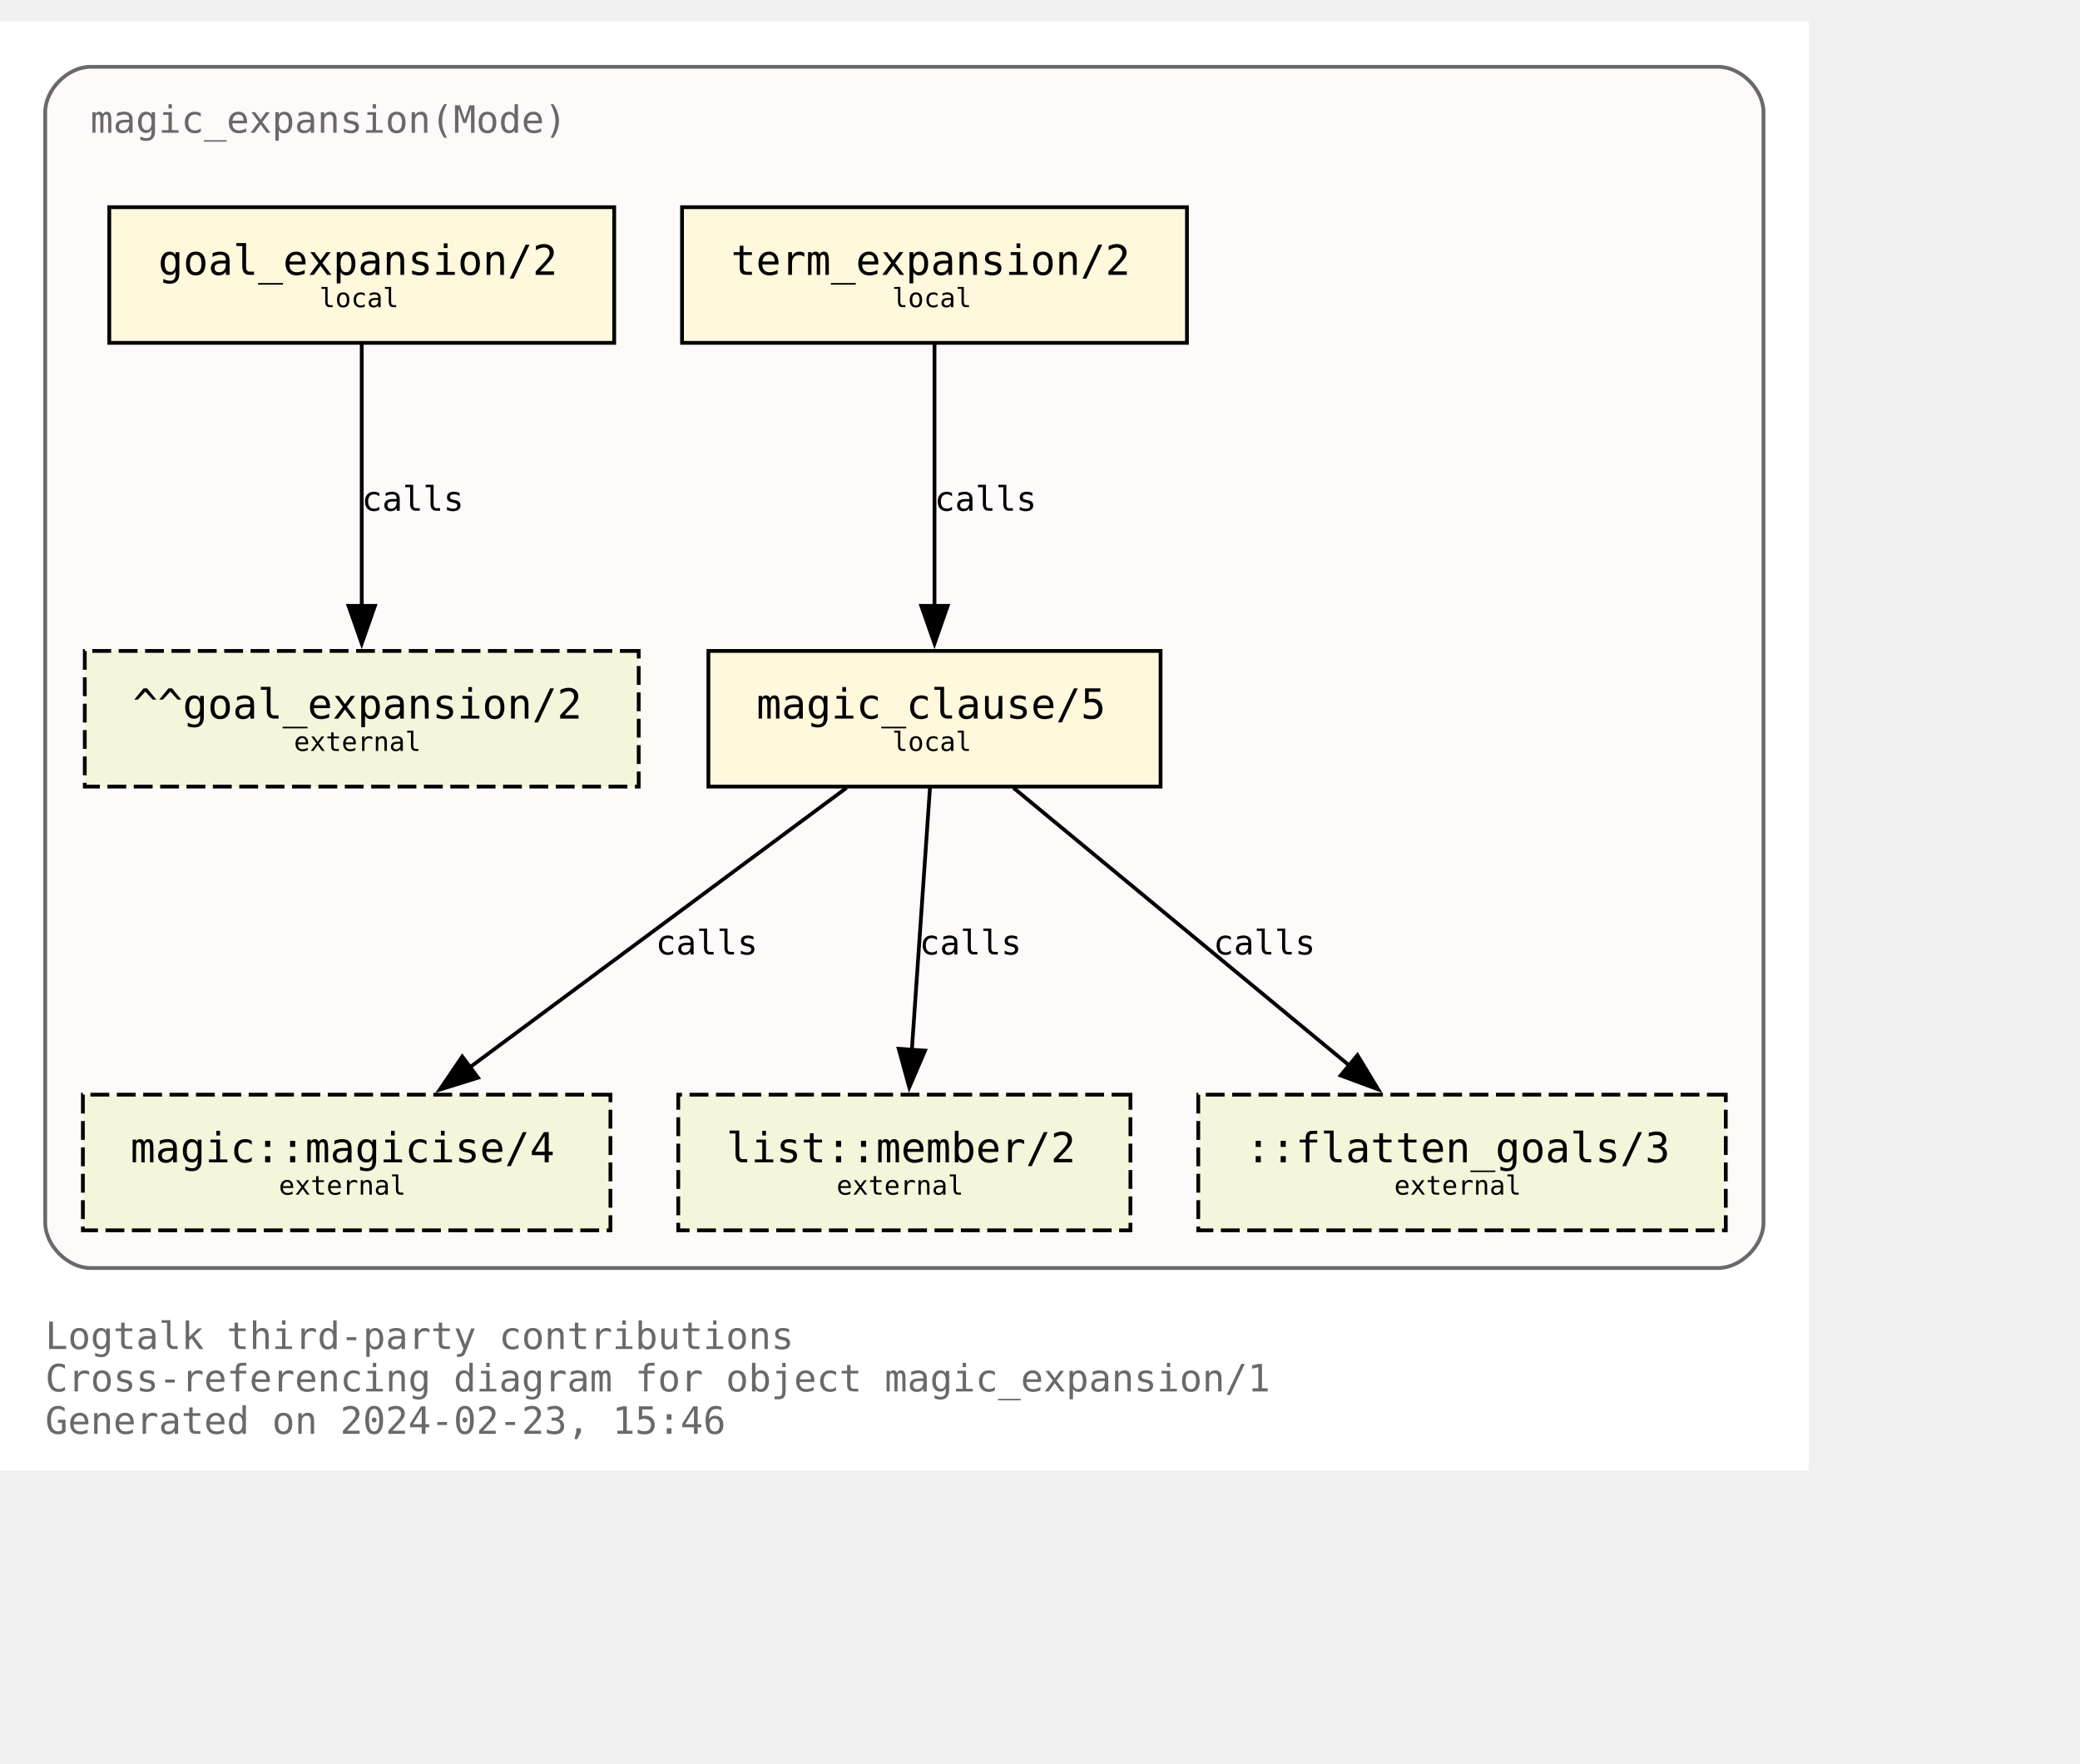
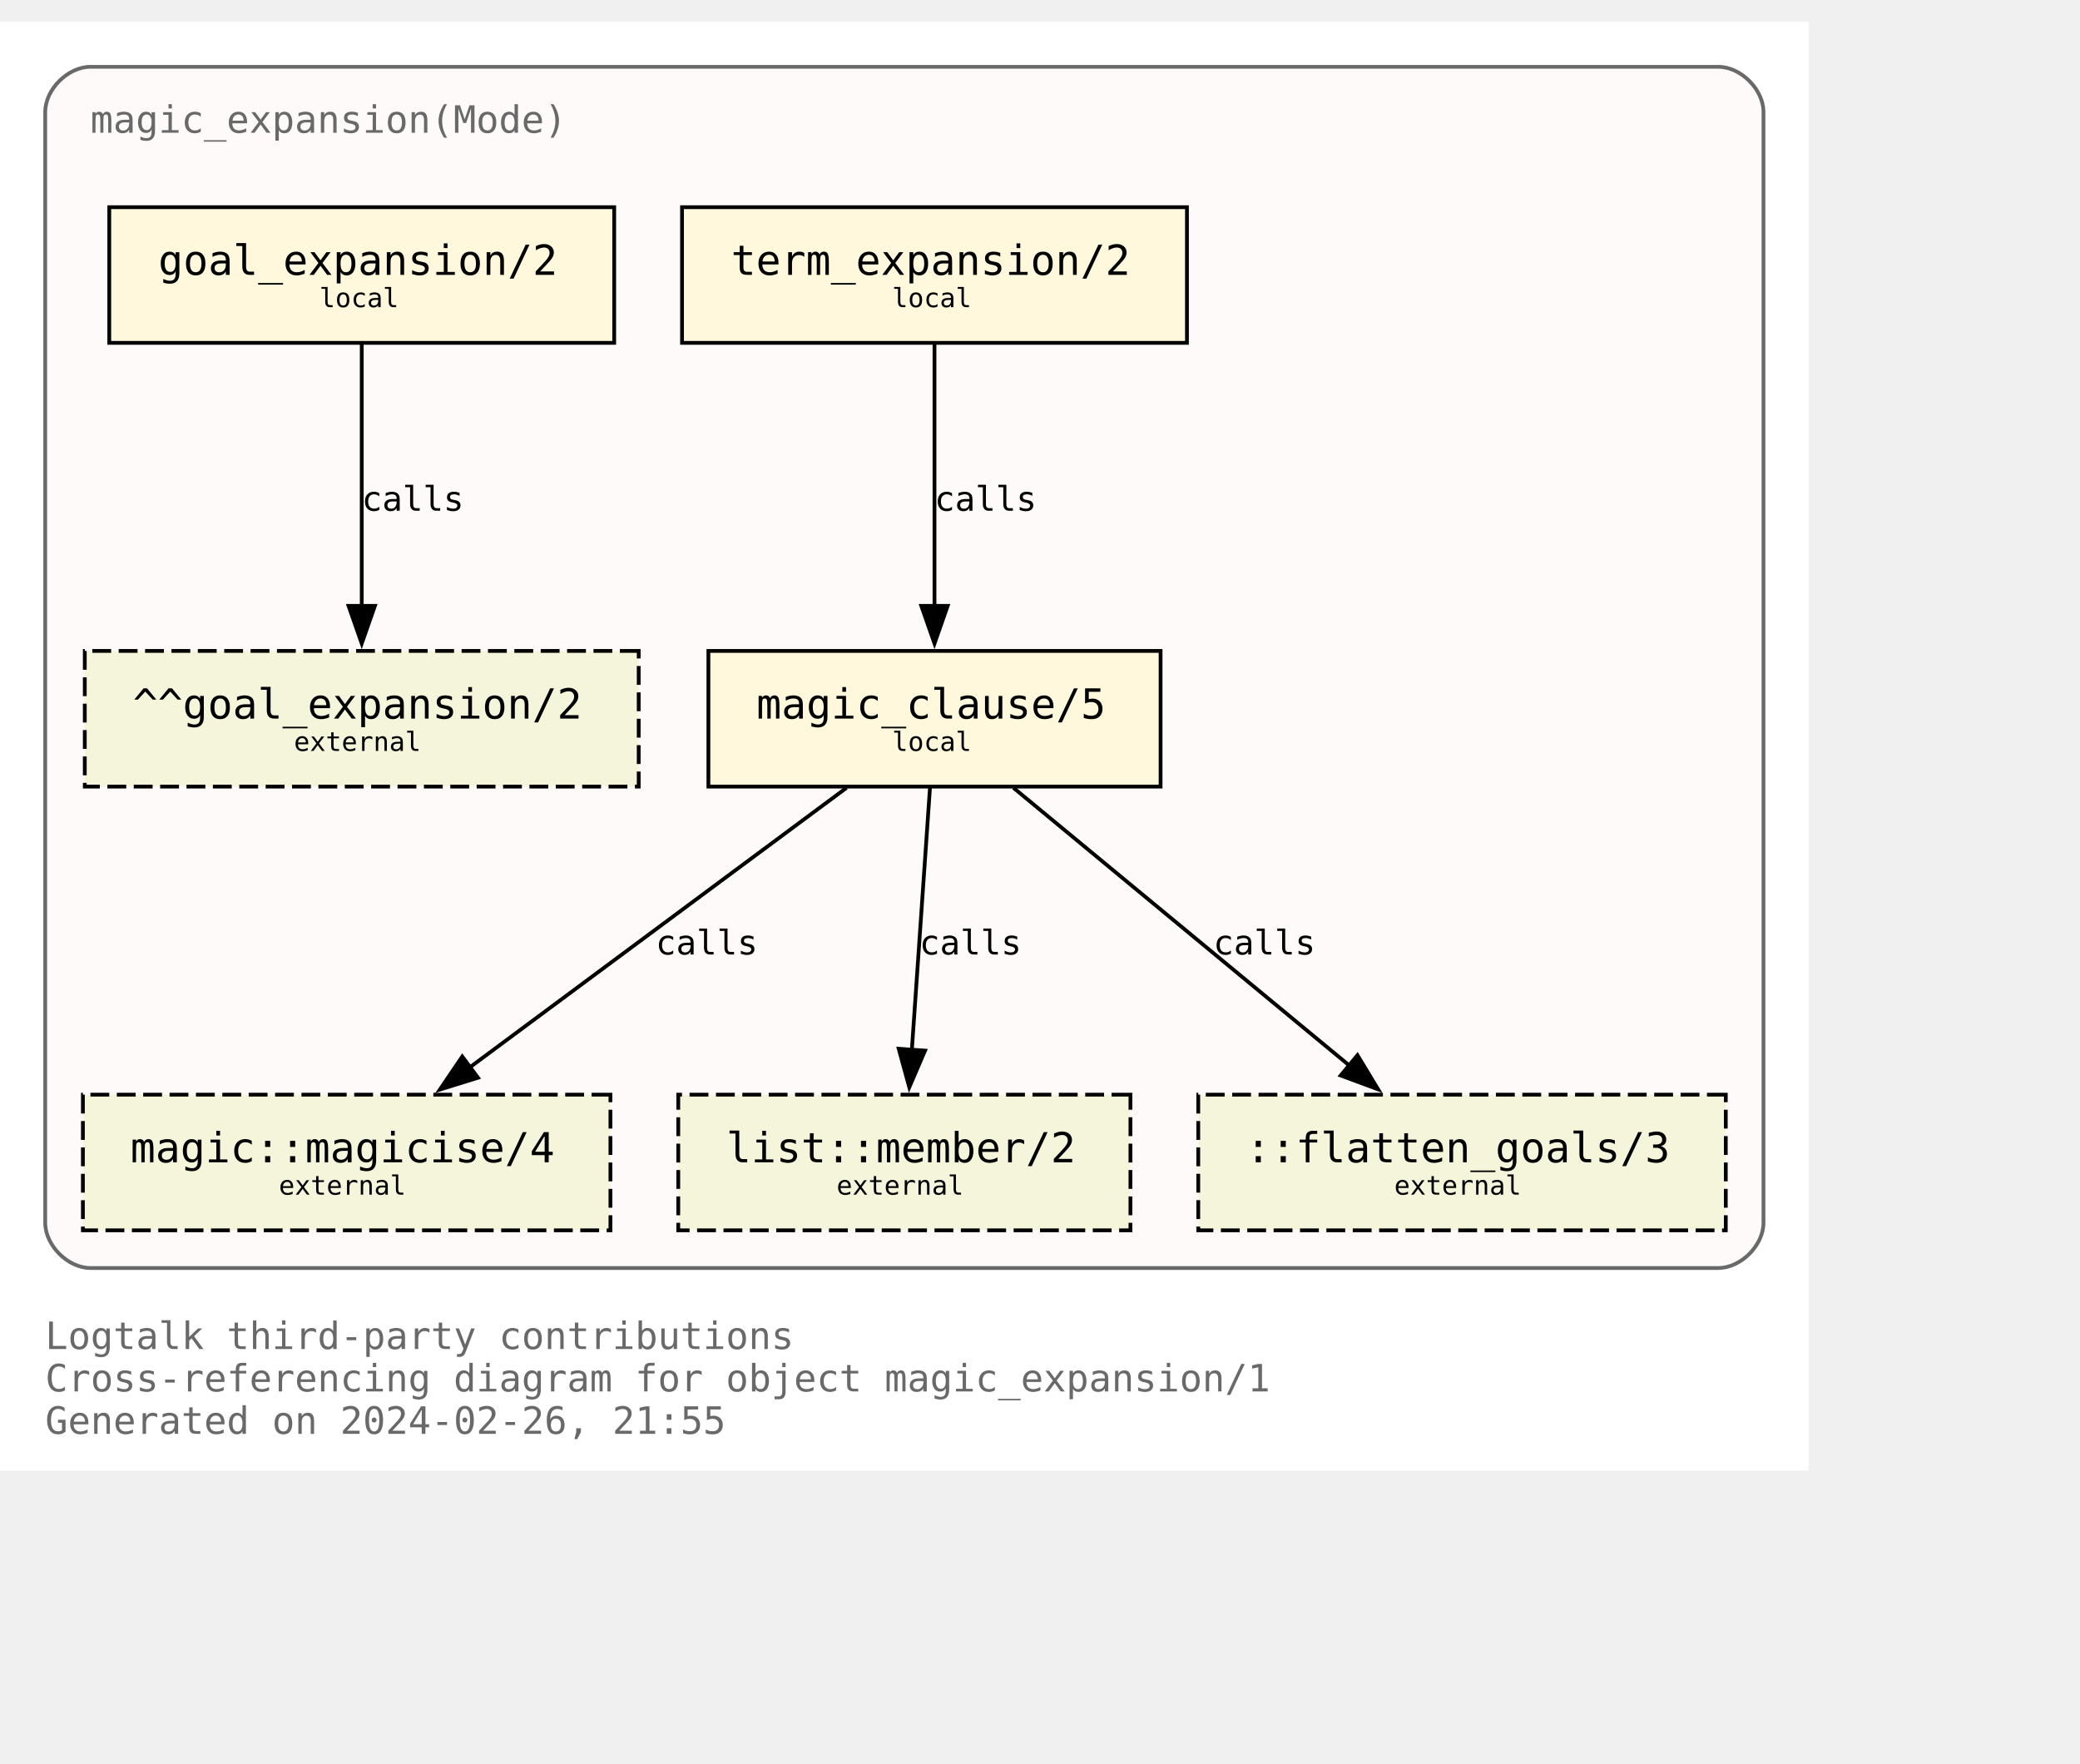
<svg xmlns="http://www.w3.org/2000/svg" xmlns:xlink="http://www.w3.org/1999/xlink" width="624pt" height="529pt" viewBox="72.00 72.00 552.00 456.50">
  <g id="graph0" class="graph" transform="scale(1 1) rotate(0) translate(76 452.5)">
    <polygon fill="white" stroke="none" points="-4,4 -4,-380.5 476,-380.5 476,4 -4,4" />
    <text text-anchor="start" x="8" y="-28.25" font-family="Monospace" font-size="10.00" fill="dimgray">Logtalk third-party contributions</text>
    <text text-anchor="start" x="8" y="-17" font-family="Monospace" font-size="10.00" fill="dimgray">Cross-referencing diagram for object magic_expansion/1</text>
-     <text text-anchor="start" x="8" y="-5.75" font-family="Monospace" font-size="10.00" fill="dimgray">Generated on 2024-02-23, 15:46</text>
+     <text text-anchor="start" x="8" y="-5.75" font-family="Monospace" font-size="10.00" fill="dimgray">Generated on 2024-02-26, 21:55</text>
    <g id="clust1" class="cluster">
      <g id="a_clust1">
        <a xlink:title="magic_expansion(Mode)">
          <path fill="snow" stroke="dimgray" d="M20,-49.75C20,-49.75 452,-49.75 452,-49.75 458,-49.75 464,-55.75 464,-61.75 464,-61.75 464,-356.5 464,-356.5 464,-362.5 458,-368.5 452,-368.5 452,-368.5 20,-368.5 20,-368.5 14,-368.5 8,-362.5 8,-356.5 8,-356.5 8,-61.75 8,-61.75 8,-55.75 14,-49.75 20,-49.75" />
          <g id="a_clust1_0">
-             <a xlink:href="https://github.com/LogtalkDotOrg/logtalk3/tree/cef71da3d748b228dbb6378a36b6141099f12a7f/contributions/verdi_neruda/magic_expansion.lgt" xlink:title="https://github.com/LogtalkDotOrg/logtalk3/tree/cef71da3d748b228dbb6378a36b6141099f12a7f/contributions/verdi_neruda/magic_expansion.lgt">
+             <a xlink:href="https://github.com/LogtalkDotOrg/logtalk3/tree/c462ea740ca1b4880e0176d3aa7d14522ab1a78e/contributions/verdi_neruda/magic_expansion.lgt" xlink:title="https://github.com/LogtalkDotOrg/logtalk3/tree/c462ea740ca1b4880e0176d3aa7d14522ab1a78e/contributions/verdi_neruda/magic_expansion.lgt">
              <text text-anchor="start" x="20" y="-351" font-family="Monospace" font-size="10.00" fill="dimgray">magic_expansion(Mode)</text>
            </a>
          </g>
        </a>
      </g>
    </g>
    <g id="node1" class="node">
      <g id="a_node1">
-         <a xlink:href="https://github.com/LogtalkDotOrg/logtalk3/tree/cef71da3d748b228dbb6378a36b6141099f12a7f/contributions/verdi_neruda/magic_expansion.lgt#L52" xlink:title="https://github.com/LogtalkDotOrg/logtalk3/tree/cef71da3d748b228dbb6378a36b6141099f12a7f/contributions/verdi_neruda/magic_expansion.lgt#L52">
+         <a xlink:href="https://github.com/LogtalkDotOrg/logtalk3/tree/c462ea740ca1b4880e0176d3aa7d14522ab1a78e/contributions/verdi_neruda/magic_expansion.lgt#L52" xlink:title="https://github.com/LogtalkDotOrg/logtalk3/tree/c462ea740ca1b4880e0176d3aa7d14522ab1a78e/contributions/verdi_neruda/magic_expansion.lgt#L52">
          <polygon fill="cornsilk" stroke="black" points="159,-331.25 25,-331.25 25,-295.25 159,-295.25 159,-331.25" />
          <text text-anchor="start" x="32.88" y="-314.07" font-family="Monospace" font-size="9.00"> </text>
          <text text-anchor="start" x="38" y="-313.3" font-family="Monospace" font-size="11.00">goal_expansion/2</text>
          <text text-anchor="start" x="145.88" y="-314.07" font-family="Monospace" font-size="9.00"> </text>
          <text text-anchor="start" x="32.88" y="-303.2" font-family="Monospace" font-size="9.00"> </text>
          <text text-anchor="start" x="80.75" y="-304.73" font-family="Monospace" font-size="7.00">local</text>
          <text text-anchor="start" x="145.88" y="-303.2" font-family="Monospace" font-size="9.00"> </text>
        </a>
      </g>
    </g>
    <g id="node7" class="node">
      <polygon fill="beige" stroke="black" stroke-dasharray="5,2" points="165.5,-213.5 18.5,-213.5 18.5,-177.5 165.5,-177.5 165.5,-213.5" />
      <text text-anchor="start" x="26.38" y="-196.32" font-family="Monospace" font-size="9.00"> </text>
      <text text-anchor="start" x="31.25" y="-195.55" font-family="Monospace" font-size="11.00">^^goal_expansion/2</text>
      <text text-anchor="start" x="152.38" y="-196.32" font-family="Monospace" font-size="9.00"> </text>
      <text text-anchor="start" x="26.38" y="-185.45" font-family="Monospace" font-size="9.00"> </text>
      <text text-anchor="start" x="74" y="-186.97" font-family="Monospace" font-size="7.00">external</text>
      <text text-anchor="start" x="152.38" y="-185.45" font-family="Monospace" font-size="9.00"> </text>
    </g>
    <g id="edge3" class="edge">
      <g id="a_edge3">
-         <a xlink:href="https://github.com/LogtalkDotOrg/logtalk3/tree/cef71da3d748b228dbb6378a36b6141099f12a7f/contributions/verdi_neruda/magic_expansion.lgt#L52" xlink:title="calls">
+         <a xlink:href="https://github.com/LogtalkDotOrg/logtalk3/tree/c462ea740ca1b4880e0176d3aa7d14522ab1a78e/contributions/verdi_neruda/magic_expansion.lgt#L52" xlink:title="calls">
          <path fill="none" stroke="black" d="M92,-294.92C92,-276.51 92,-247.1 92,-225.21" />
          <polygon fill="black" stroke="black" points="95.5,-225.46 92,-215.46 88.5,-225.46 95.5,-225.46" />
        </a>
      </g>
      <g id="a_edge3-label">
-         <a xlink:href="https://github.com/LogtalkDotOrg/logtalk3/tree/cef71da3d748b228dbb6378a36b6141099f12a7f/contributions/verdi_neruda/magic_expansion.lgt#L52" xlink:title="https://github.com/LogtalkDotOrg/logtalk3/tree/cef71da3d748b228dbb6378a36b6141099f12a7f/contributions/verdi_neruda/magic_expansion.lgt#L52">
+         <a xlink:href="https://github.com/LogtalkDotOrg/logtalk3/tree/c462ea740ca1b4880e0176d3aa7d14522ab1a78e/contributions/verdi_neruda/magic_expansion.lgt#L52" xlink:title="https://github.com/LogtalkDotOrg/logtalk3/tree/c462ea740ca1b4880e0176d3aa7d14522ab1a78e/contributions/verdi_neruda/magic_expansion.lgt#L52">
          <text text-anchor="start" x="92" y="-250.7" font-family="Monospace" font-size="9.00">calls</text>
        </a>
      </g>
    </g>
    <g id="node2" class="node">
      <g id="a_node2">
-         <a xlink:href="https://github.com/LogtalkDotOrg/logtalk3/tree/cef71da3d748b228dbb6378a36b6141099f12a7f/contributions/verdi_neruda/magic_expansion.lgt#L55" xlink:title="https://github.com/LogtalkDotOrg/logtalk3/tree/cef71da3d748b228dbb6378a36b6141099f12a7f/contributions/verdi_neruda/magic_expansion.lgt#L55">
+         <a xlink:href="https://github.com/LogtalkDotOrg/logtalk3/tree/c462ea740ca1b4880e0176d3aa7d14522ab1a78e/contributions/verdi_neruda/magic_expansion.lgt#L55" xlink:title="https://github.com/LogtalkDotOrg/logtalk3/tree/c462ea740ca1b4880e0176d3aa7d14522ab1a78e/contributions/verdi_neruda/magic_expansion.lgt#L55">
          <polygon fill="cornsilk" stroke="black" points="311,-331.25 177,-331.25 177,-295.25 311,-295.25 311,-331.25" />
          <text text-anchor="start" x="184.88" y="-314.07" font-family="Monospace" font-size="9.00"> </text>
          <text text-anchor="start" x="190" y="-313.3" font-family="Monospace" font-size="11.00">term_expansion/2</text>
          <text text-anchor="start" x="297.88" y="-314.07" font-family="Monospace" font-size="9.00"> </text>
          <text text-anchor="start" x="184.88" y="-303.2" font-family="Monospace" font-size="9.00"> </text>
          <text text-anchor="start" x="232.75" y="-304.73" font-family="Monospace" font-size="7.00">local</text>
          <text text-anchor="start" x="297.88" y="-303.2" font-family="Monospace" font-size="9.00"> </text>
        </a>
      </g>
    </g>
    <g id="node3" class="node">
      <g id="a_node3">
-         <a xlink:href="https://github.com/LogtalkDotOrg/logtalk3/tree/cef71da3d748b228dbb6378a36b6141099f12a7f/contributions/verdi_neruda/magic_expansion.lgt#L62" xlink:title="https://github.com/LogtalkDotOrg/logtalk3/tree/cef71da3d748b228dbb6378a36b6141099f12a7f/contributions/verdi_neruda/magic_expansion.lgt#L62">
+         <a xlink:href="https://github.com/LogtalkDotOrg/logtalk3/tree/c462ea740ca1b4880e0176d3aa7d14522ab1a78e/contributions/verdi_neruda/magic_expansion.lgt#L62" xlink:title="https://github.com/LogtalkDotOrg/logtalk3/tree/c462ea740ca1b4880e0176d3aa7d14522ab1a78e/contributions/verdi_neruda/magic_expansion.lgt#L62">
          <polygon fill="cornsilk" stroke="black" points="304,-213.5 184,-213.5 184,-177.5 304,-177.5 304,-213.5" />
          <text text-anchor="start" x="191.88" y="-196.32" font-family="Monospace" font-size="9.00"> </text>
          <text text-anchor="start" x="196.75" y="-195.55" font-family="Monospace" font-size="11.00">magic_clause/5</text>
          <text text-anchor="start" x="290.88" y="-196.32" font-family="Monospace" font-size="9.00"> </text>
          <text text-anchor="start" x="191.88" y="-185.45" font-family="Monospace" font-size="9.00"> </text>
          <text text-anchor="start" x="232.75" y="-186.97" font-family="Monospace" font-size="7.00">local</text>
          <text text-anchor="start" x="290.88" y="-185.45" font-family="Monospace" font-size="9.00"> </text>
        </a>
      </g>
    </g>
    <g id="edge1" class="edge">
      <g id="a_edge1">
-         <a xlink:href="https://github.com/LogtalkDotOrg/logtalk3/tree/cef71da3d748b228dbb6378a36b6141099f12a7f/contributions/verdi_neruda/magic_expansion.lgt#L55" xlink:title="calls">
+         <a xlink:href="https://github.com/LogtalkDotOrg/logtalk3/tree/c462ea740ca1b4880e0176d3aa7d14522ab1a78e/contributions/verdi_neruda/magic_expansion.lgt#L55" xlink:title="calls">
          <path fill="none" stroke="black" d="M244,-294.92C244,-276.51 244,-247.1 244,-225.21" />
          <polygon fill="black" stroke="black" points="247.5,-225.46 244,-215.46 240.5,-225.46 247.5,-225.46" />
        </a>
      </g>
      <g id="a_edge1-label">
-         <a xlink:href="https://github.com/LogtalkDotOrg/logtalk3/tree/cef71da3d748b228dbb6378a36b6141099f12a7f/contributions/verdi_neruda/magic_expansion.lgt#L55" xlink:title="https://github.com/LogtalkDotOrg/logtalk3/tree/cef71da3d748b228dbb6378a36b6141099f12a7f/contributions/verdi_neruda/magic_expansion.lgt#L55">
+         <a xlink:href="https://github.com/LogtalkDotOrg/logtalk3/tree/c462ea740ca1b4880e0176d3aa7d14522ab1a78e/contributions/verdi_neruda/magic_expansion.lgt#L55" xlink:title="https://github.com/LogtalkDotOrg/logtalk3/tree/c462ea740ca1b4880e0176d3aa7d14522ab1a78e/contributions/verdi_neruda/magic_expansion.lgt#L55">
          <text text-anchor="start" x="244" y="-250.7" font-family="Monospace" font-size="9.00">calls</text>
        </a>
      </g>
    </g>
    <g id="node4" class="node">
      <g id="a_node4">
        <a xlink:href="https://logtalk.org/library/magic_0.html#magicise/4" xlink:title="https://logtalk.org/library/magic_0.html#magicise/4">
          <polygon fill="beige" stroke="black" stroke-dasharray="5,2" points="158,-95.75 18,-95.75 18,-59.75 158,-59.75 158,-95.75" />
          <text text-anchor="start" x="25.88" y="-78.58" font-family="Monospace" font-size="9.00"> </text>
          <text text-anchor="start" x="30.62" y="-77.8" font-family="Monospace" font-size="11.00">magic::magicise/4</text>
          <text text-anchor="start" x="144.88" y="-78.58" font-family="Monospace" font-size="9.00"> </text>
          <text text-anchor="start" x="25.88" y="-67.7" font-family="Monospace" font-size="9.00"> </text>
          <text text-anchor="start" x="70" y="-69.22" font-family="Monospace" font-size="7.00">external</text>
          <text text-anchor="start" x="144.88" y="-67.7" font-family="Monospace" font-size="9.00"> </text>
        </a>
      </g>
    </g>
    <g id="edge4" class="edge">
      <g id="a_edge4">
-         <a xlink:href="https://github.com/LogtalkDotOrg/logtalk3/tree/cef71da3d748b228dbb6378a36b6141099f12a7f/contributions/verdi_neruda/magic_expansion.lgt#L62" xlink:title="calls">
+         <a xlink:href="https://github.com/LogtalkDotOrg/logtalk3/tree/c462ea740ca1b4880e0176d3aa7d14522ab1a78e/contributions/verdi_neruda/magic_expansion.lgt#L62" xlink:title="calls">
          <path fill="none" stroke="black" d="M220.65,-177.17C194.11,-157.48 150.61,-125.21 120.71,-103.02" />
          <polygon fill="black" stroke="black" points="122.85,-100.25 112.73,-97.1 118.68,-105.87 122.85,-100.25" />
        </a>
      </g>
      <g id="a_edge4-label">
-         <a xlink:href="https://github.com/LogtalkDotOrg/logtalk3/tree/cef71da3d748b228dbb6378a36b6141099f12a7f/contributions/verdi_neruda/magic_expansion.lgt#L62" xlink:title="https://github.com/LogtalkDotOrg/logtalk3/tree/cef71da3d748b228dbb6378a36b6141099f12a7f/contributions/verdi_neruda/magic_expansion.lgt#L62">
+         <a xlink:href="https://github.com/LogtalkDotOrg/logtalk3/tree/c462ea740ca1b4880e0176d3aa7d14522ab1a78e/contributions/verdi_neruda/magic_expansion.lgt#L62" xlink:title="https://github.com/LogtalkDotOrg/logtalk3/tree/c462ea740ca1b4880e0176d3aa7d14522ab1a78e/contributions/verdi_neruda/magic_expansion.lgt#L62">
          <text text-anchor="start" x="170" y="-132.95" font-family="Monospace" font-size="9.00">calls</text>
        </a>
      </g>
    </g>
    <g id="node5" class="node">
      <g id="a_node5">
        <a xlink:href="https://logtalk.org/library/listp_0.html#member/2" xlink:title="https://logtalk.org/library/listp_0.html#member/2">
          <polygon fill="beige" stroke="black" stroke-dasharray="5,2" points="296,-95.75 176,-95.75 176,-59.75 296,-59.75 296,-95.75" />
          <text text-anchor="start" x="183.88" y="-78.58" font-family="Monospace" font-size="9.00"> </text>
          <text text-anchor="start" x="188.75" y="-77.8" font-family="Monospace" font-size="11.00">list::member/2</text>
          <text text-anchor="start" x="282.88" y="-78.58" font-family="Monospace" font-size="9.00"> </text>
          <text text-anchor="start" x="183.88" y="-67.7" font-family="Monospace" font-size="9.00"> </text>
          <text text-anchor="start" x="218" y="-69.22" font-family="Monospace" font-size="7.00">external</text>
          <text text-anchor="start" x="282.88" y="-67.7" font-family="Monospace" font-size="9.00"> </text>
        </a>
      </g>
    </g>
    <g id="edge5" class="edge">
      <g id="a_edge5">
-         <a xlink:href="https://github.com/LogtalkDotOrg/logtalk3/tree/cef71da3d748b228dbb6378a36b6141099f12a7f/contributions/verdi_neruda/magic_expansion.lgt#L62" xlink:title="calls">
+         <a xlink:href="https://github.com/LogtalkDotOrg/logtalk3/tree/c462ea740ca1b4880e0176d3aa7d14522ab1a78e/contributions/verdi_neruda/magic_expansion.lgt#L62" xlink:title="calls">
          <path fill="none" stroke="black" d="M242.8,-177.17C241.53,-158.76 239.5,-129.35 237.98,-107.46" />
          <polygon fill="black" stroke="black" points="241.49,-107.44 237.31,-97.71 234.51,-107.92 241.49,-107.44" />
        </a>
      </g>
      <g id="a_edge5-label">
-         <a xlink:href="https://github.com/LogtalkDotOrg/logtalk3/tree/cef71da3d748b228dbb6378a36b6141099f12a7f/contributions/verdi_neruda/magic_expansion.lgt#L62" xlink:title="https://github.com/LogtalkDotOrg/logtalk3/tree/cef71da3d748b228dbb6378a36b6141099f12a7f/contributions/verdi_neruda/magic_expansion.lgt#L62">
+         <a xlink:href="https://github.com/LogtalkDotOrg/logtalk3/tree/c462ea740ca1b4880e0176d3aa7d14522ab1a78e/contributions/verdi_neruda/magic_expansion.lgt#L62" xlink:title="https://github.com/LogtalkDotOrg/logtalk3/tree/c462ea740ca1b4880e0176d3aa7d14522ab1a78e/contributions/verdi_neruda/magic_expansion.lgt#L62">
          <text text-anchor="start" x="240" y="-132.95" font-family="Monospace" font-size="9.00">calls</text>
        </a>
      </g>
    </g>
    <g id="node6" class="node">
      <polygon fill="beige" stroke="black" stroke-dasharray="5,2" points="454,-95.75 314,-95.75 314,-59.75 454,-59.75 454,-95.75" />
      <text text-anchor="start" x="321.88" y="-78.58" font-family="Monospace" font-size="9.00"> </text>
      <text text-anchor="start" x="326.62" y="-77.8" font-family="Monospace" font-size="11.00">::flatten_goals/3</text>
      <text text-anchor="start" x="440.88" y="-78.58" font-family="Monospace" font-size="9.00"> </text>
      <text text-anchor="start" x="321.88" y="-67.7" font-family="Monospace" font-size="9.00"> </text>
      <text text-anchor="start" x="366" y="-69.22" font-family="Monospace" font-size="7.00">external</text>
      <text text-anchor="start" x="440.88" y="-67.7" font-family="Monospace" font-size="9.00"> </text>
    </g>
    <g id="edge2" class="edge">
      <g id="a_edge2">
-         <a xlink:href="https://github.com/LogtalkDotOrg/logtalk3/tree/cef71da3d748b228dbb6378a36b6141099f12a7f/contributions/verdi_neruda/magic_expansion.lgt#L62" xlink:title="calls">
+         <a xlink:href="https://github.com/LogtalkDotOrg/logtalk3/tree/c462ea740ca1b4880e0176d3aa7d14522ab1a78e/contributions/verdi_neruda/magic_expansion.lgt#L62" xlink:title="calls">
          <path fill="none" stroke="black" d="M264.96,-177.17C288.67,-157.57 327.47,-125.49 354.3,-103.31" />
          <polygon fill="black" stroke="black" points="356.25,-106.23 361.73,-97.16 351.79,-100.84 356.25,-106.23" />
        </a>
      </g>
      <g id="a_edge2-label">
-         <a xlink:href="https://github.com/LogtalkDotOrg/logtalk3/tree/cef71da3d748b228dbb6378a36b6141099f12a7f/contributions/verdi_neruda/magic_expansion.lgt#L62" xlink:title="https://github.com/LogtalkDotOrg/logtalk3/tree/cef71da3d748b228dbb6378a36b6141099f12a7f/contributions/verdi_neruda/magic_expansion.lgt#L62">
+         <a xlink:href="https://github.com/LogtalkDotOrg/logtalk3/tree/c462ea740ca1b4880e0176d3aa7d14522ab1a78e/contributions/verdi_neruda/magic_expansion.lgt#L62" xlink:title="https://github.com/LogtalkDotOrg/logtalk3/tree/c462ea740ca1b4880e0176d3aa7d14522ab1a78e/contributions/verdi_neruda/magic_expansion.lgt#L62">
          <text text-anchor="start" x="318" y="-132.95" font-family="Monospace" font-size="9.00">calls</text>
        </a>
      </g>
    </g>
  </g>
</svg>
